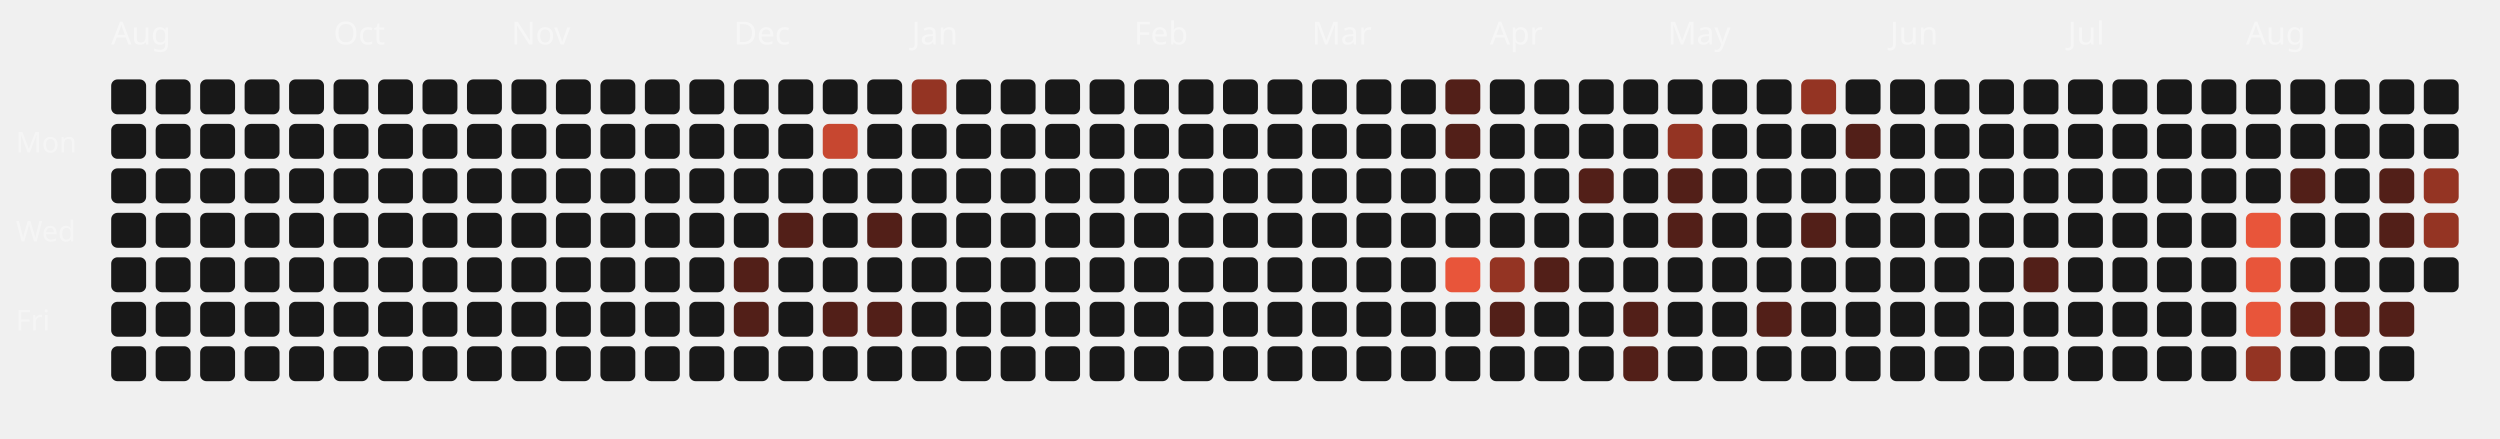
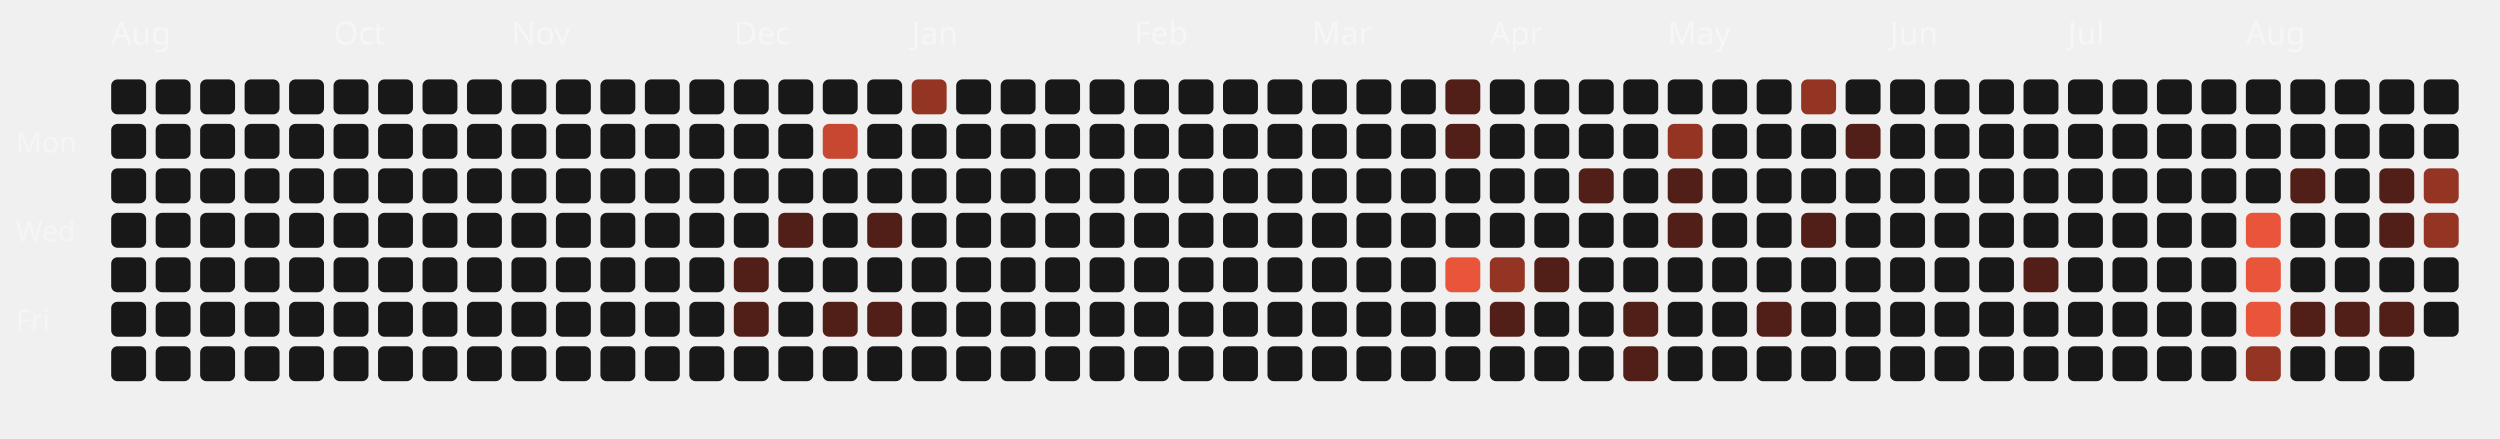
<svg xmlns="http://www.w3.org/2000/svg" viewBox="0 0 787 138" width="100%" height="100%">
  <style>
  .month-label { font-family: "Space Grotesk", sans-serif; font-size: 10px; fill: rgba(255,255,255,0.4); }
  .wday-label { font-family: "Space Grotesk", sans-serif; font-size: 9px; fill: rgba(255,255,255,0.35); }
  .day-rect { transition: all 0.2s ease; cursor: pointer; }
  .day-rect:hover { stroke: #fff; stroke-width: 1px; transform: scale(1.1); transform-origin: center; }
</style>
  <text x="5" y="48" class="wday-label">Mon</text>
  <text x="5" y="76" class="wday-label">Wed</text>
  <text x="5" y="104" class="wday-label">Fri</text>
  <text x="35" y="14" class="month-label">Aug</text>
  <rect x="35" y="25" width="11" height="11" rx="2" ry="2" fill="#181818" class="day-rect" />
  <rect x="35" y="39" width="11" height="11" rx="2" ry="2" fill="#181818" class="day-rect" />
  <rect x="35" y="53" width="11" height="11" rx="2" ry="2" fill="#181818" class="day-rect" />
  <rect x="35" y="67" width="11" height="11" rx="2" ry="2" fill="#181818" class="day-rect" />
  <rect x="35" y="81" width="11" height="11" rx="2" ry="2" fill="#181818" class="day-rect" />
  <rect x="35" y="95" width="11" height="11" rx="2" ry="2" fill="#181818" class="day-rect" />
  <rect x="35" y="109" width="11" height="11" rx="2" ry="2" fill="#181818" class="day-rect" />
  <rect x="49" y="25" width="11" height="11" rx="2" ry="2" fill="#181818" class="day-rect" />
  <rect x="49" y="39" width="11" height="11" rx="2" ry="2" fill="#181818" class="day-rect" />
  <rect x="49" y="53" width="11" height="11" rx="2" ry="2" fill="#181818" class="day-rect" />
  <rect x="49" y="67" width="11" height="11" rx="2" ry="2" fill="#181818" class="day-rect" />
  <rect x="49" y="81" width="11" height="11" rx="2" ry="2" fill="#181818" class="day-rect" />
  <rect x="49" y="95" width="11" height="11" rx="2" ry="2" fill="#181818" class="day-rect" />
  <rect x="49" y="109" width="11" height="11" rx="2" ry="2" fill="#181818" class="day-rect" />
  <rect x="63" y="25" width="11" height="11" rx="2" ry="2" fill="#181818" class="day-rect" />
  <rect x="63" y="39" width="11" height="11" rx="2" ry="2" fill="#181818" class="day-rect" />
  <rect x="63" y="53" width="11" height="11" rx="2" ry="2" fill="#181818" class="day-rect" />
  <rect x="63" y="67" width="11" height="11" rx="2" ry="2" fill="#181818" class="day-rect" />
  <rect x="63" y="81" width="11" height="11" rx="2" ry="2" fill="#181818" class="day-rect" />
  <rect x="63" y="95" width="11" height="11" rx="2" ry="2" fill="#181818" class="day-rect" />
  <rect x="63" y="109" width="11" height="11" rx="2" ry="2" fill="#181818" class="day-rect" />
  <rect x="77" y="25" width="11" height="11" rx="2" ry="2" fill="#181818" class="day-rect" />
  <rect x="77" y="39" width="11" height="11" rx="2" ry="2" fill="#181818" class="day-rect" />
  <rect x="77" y="53" width="11" height="11" rx="2" ry="2" fill="#181818" class="day-rect" />
  <rect x="77" y="67" width="11" height="11" rx="2" ry="2" fill="#181818" class="day-rect" />
  <rect x="77" y="81" width="11" height="11" rx="2" ry="2" fill="#181818" class="day-rect" />
  <rect x="77" y="95" width="11" height="11" rx="2" ry="2" fill="#181818" class="day-rect" />
  <rect x="77" y="109" width="11" height="11" rx="2" ry="2" fill="#181818" class="day-rect" />
  <rect x="91" y="25" width="11" height="11" rx="2" ry="2" fill="#181818" class="day-rect" />
  <rect x="91" y="39" width="11" height="11" rx="2" ry="2" fill="#181818" class="day-rect" />
  <rect x="91" y="53" width="11" height="11" rx="2" ry="2" fill="#181818" class="day-rect" />
  <rect x="91" y="67" width="11" height="11" rx="2" ry="2" fill="#181818" class="day-rect" />
  <rect x="91" y="81" width="11" height="11" rx="2" ry="2" fill="#181818" class="day-rect" />
  <rect x="91" y="95" width="11" height="11" rx="2" ry="2" fill="#181818" class="day-rect" />
  <rect x="91" y="109" width="11" height="11" rx="2" ry="2" fill="#181818" class="day-rect" />
  <rect x="105" y="25" width="11" height="11" rx="2" ry="2" fill="#181818" class="day-rect" />
  <rect x="105" y="39" width="11" height="11" rx="2" ry="2" fill="#181818" class="day-rect" />
  <rect x="105" y="53" width="11" height="11" rx="2" ry="2" fill="#181818" class="day-rect" />
  <text x="105" y="14" class="month-label">Oct</text>
  <rect x="105" y="67" width="11" height="11" rx="2" ry="2" fill="#181818" class="day-rect" />
  <rect x="105" y="81" width="11" height="11" rx="2" ry="2" fill="#181818" class="day-rect" />
  <rect x="105" y="95" width="11" height="11" rx="2" ry="2" fill="#181818" class="day-rect" />
  <rect x="105" y="109" width="11" height="11" rx="2" ry="2" fill="#181818" class="day-rect" />
  <rect x="119" y="25" width="11" height="11" rx="2" ry="2" fill="#181818" class="day-rect" />
  <rect x="119" y="39" width="11" height="11" rx="2" ry="2" fill="#181818" class="day-rect" />
  <rect x="119" y="53" width="11" height="11" rx="2" ry="2" fill="#181818" class="day-rect" />
  <rect x="119" y="67" width="11" height="11" rx="2" ry="2" fill="#181818" class="day-rect" />
  <rect x="119" y="81" width="11" height="11" rx="2" ry="2" fill="#181818" class="day-rect" />
  <rect x="119" y="95" width="11" height="11" rx="2" ry="2" fill="#181818" class="day-rect" />
  <rect x="119" y="109" width="11" height="11" rx="2" ry="2" fill="#181818" class="day-rect" />
  <rect x="133" y="25" width="11" height="11" rx="2" ry="2" fill="#181818" class="day-rect" />
  <rect x="133" y="39" width="11" height="11" rx="2" ry="2" fill="#181818" class="day-rect" />
  <rect x="133" y="53" width="11" height="11" rx="2" ry="2" fill="#181818" class="day-rect" />
  <rect x="133" y="67" width="11" height="11" rx="2" ry="2" fill="#181818" class="day-rect" />
  <rect x="133" y="81" width="11" height="11" rx="2" ry="2" fill="#181818" class="day-rect" />
  <rect x="133" y="95" width="11" height="11" rx="2" ry="2" fill="#181818" class="day-rect" />
  <rect x="133" y="109" width="11" height="11" rx="2" ry="2" fill="#181818" class="day-rect" />
  <rect x="147" y="25" width="11" height="11" rx="2" ry="2" fill="#181818" class="day-rect" />
  <rect x="147" y="39" width="11" height="11" rx="2" ry="2" fill="#181818" class="day-rect" />
  <rect x="147" y="53" width="11" height="11" rx="2" ry="2" fill="#181818" class="day-rect" />
  <rect x="147" y="67" width="11" height="11" rx="2" ry="2" fill="#181818" class="day-rect" />
  <rect x="147" y="81" width="11" height="11" rx="2" ry="2" fill="#181818" class="day-rect" />
  <rect x="147" y="95" width="11" height="11" rx="2" ry="2" fill="#181818" class="day-rect" />
  <rect x="147" y="109" width="11" height="11" rx="2" ry="2" fill="#181818" class="day-rect" />
  <rect x="161" y="25" width="11" height="11" rx="2" ry="2" fill="#181818" class="day-rect" />
  <rect x="161" y="39" width="11" height="11" rx="2" ry="2" fill="#181818" class="day-rect" />
  <rect x="161" y="53" width="11" height="11" rx="2" ry="2" fill="#181818" class="day-rect" />
  <rect x="161" y="67" width="11" height="11" rx="2" ry="2" fill="#181818" class="day-rect" />
  <rect x="161" y="81" width="11" height="11" rx="2" ry="2" fill="#181818" class="day-rect" />
  <rect x="161" y="95" width="11" height="11" rx="2" ry="2" fill="#181818" class="day-rect" />
  <text x="161" y="14" class="month-label">Nov</text>
  <rect x="161" y="109" width="11" height="11" rx="2" ry="2" fill="#181818" class="day-rect" />
  <rect x="175" y="25" width="11" height="11" rx="2" ry="2" fill="#181818" class="day-rect" />
  <rect x="175" y="39" width="11" height="11" rx="2" ry="2" fill="#181818" class="day-rect" />
  <rect x="175" y="53" width="11" height="11" rx="2" ry="2" fill="#181818" class="day-rect" />
  <rect x="175" y="67" width="11" height="11" rx="2" ry="2" fill="#181818" class="day-rect" />
  <rect x="175" y="81" width="11" height="11" rx="2" ry="2" fill="#181818" class="day-rect" />
  <rect x="175" y="95" width="11" height="11" rx="2" ry="2" fill="#181818" class="day-rect" />
  <rect x="175" y="109" width="11" height="11" rx="2" ry="2" fill="#181818" class="day-rect" />
  <rect x="189" y="25" width="11" height="11" rx="2" ry="2" fill="#181818" class="day-rect" />
  <rect x="189" y="39" width="11" height="11" rx="2" ry="2" fill="#181818" class="day-rect" />
  <rect x="189" y="53" width="11" height="11" rx="2" ry="2" fill="#181818" class="day-rect" />
  <rect x="189" y="67" width="11" height="11" rx="2" ry="2" fill="#181818" class="day-rect" />
  <rect x="189" y="81" width="11" height="11" rx="2" ry="2" fill="#181818" class="day-rect" />
  <rect x="189" y="95" width="11" height="11" rx="2" ry="2" fill="#181818" class="day-rect" />
  <rect x="189" y="109" width="11" height="11" rx="2" ry="2" fill="#181818" class="day-rect" />
  <rect x="203" y="25" width="11" height="11" rx="2" ry="2" fill="#181818" class="day-rect" />
  <rect x="203" y="39" width="11" height="11" rx="2" ry="2" fill="#181818" class="day-rect" />
  <rect x="203" y="53" width="11" height="11" rx="2" ry="2" fill="#181818" class="day-rect" />
  <rect x="203" y="67" width="11" height="11" rx="2" ry="2" fill="#181818" class="day-rect" />
  <rect x="203" y="81" width="11" height="11" rx="2" ry="2" fill="#181818" class="day-rect" />
  <rect x="203" y="95" width="11" height="11" rx="2" ry="2" fill="#181818" class="day-rect" />
  <rect x="203" y="109" width="11" height="11" rx="2" ry="2" fill="#181818" class="day-rect" />
  <rect x="217" y="25" width="11" height="11" rx="2" ry="2" fill="#181818" class="day-rect" />
  <rect x="217" y="39" width="11" height="11" rx="2" ry="2" fill="#181818" class="day-rect" />
  <rect x="217" y="53" width="11" height="11" rx="2" ry="2" fill="#181818" class="day-rect" />
  <rect x="217" y="67" width="11" height="11" rx="2" ry="2" fill="#181818" class="day-rect" />
  <rect x="217" y="81" width="11" height="11" rx="2" ry="2" fill="#181818" class="day-rect" />
  <rect x="217" y="95" width="11" height="11" rx="2" ry="2" fill="#181818" class="day-rect" />
  <rect x="217" y="109" width="11" height="11" rx="2" ry="2" fill="#181818" class="day-rect" />
  <rect x="231" y="25" width="11" height="11" rx="2" ry="2" fill="#181818" class="day-rect" />
  <text x="231" y="14" class="month-label">Dec</text>
  <rect x="231" y="39" width="11" height="11" rx="2" ry="2" fill="#181818" class="day-rect" />
  <rect x="231" y="53" width="11" height="11" rx="2" ry="2" fill="#181818" class="day-rect" />
  <rect x="231" y="67" width="11" height="11" rx="2" ry="2" fill="#181818" class="day-rect" />
  <rect x="231" y="81" width="11" height="11" rx="2" ry="2" fill="#521f18" class="day-rect" />
  <rect x="231" y="95" width="11" height="11" rx="2" ry="2" fill="#521f18" class="day-rect" />
  <rect x="231" y="109" width="11" height="11" rx="2" ry="2" fill="#181818" class="day-rect" />
  <rect x="245" y="25" width="11" height="11" rx="2" ry="2" fill="#181818" class="day-rect" />
  <rect x="245" y="39" width="11" height="11" rx="2" ry="2" fill="#181818" class="day-rect" />
  <rect x="245" y="53" width="11" height="11" rx="2" ry="2" fill="#181818" class="day-rect" />
  <rect x="245" y="67" width="11" height="11" rx="2" ry="2" fill="#521f18" class="day-rect" />
  <rect x="245" y="81" width="11" height="11" rx="2" ry="2" fill="#181818" class="day-rect" />
  <rect x="245" y="95" width="11" height="11" rx="2" ry="2" fill="#181818" class="day-rect" />
  <rect x="245" y="109" width="11" height="11" rx="2" ry="2" fill="#181818" class="day-rect" />
  <rect x="259" y="25" width="11" height="11" rx="2" ry="2" fill="#181818" class="day-rect" />
  <rect x="259" y="39" width="11" height="11" rx="2" ry="2" fill="#c74730" class="day-rect" />
  <rect x="259" y="53" width="11" height="11" rx="2" ry="2" fill="#181818" class="day-rect" />
  <rect x="259" y="67" width="11" height="11" rx="2" ry="2" fill="#181818" class="day-rect" />
  <rect x="259" y="81" width="11" height="11" rx="2" ry="2" fill="#181818" class="day-rect" />
  <rect x="259" y="95" width="11" height="11" rx="2" ry="2" fill="#521f18" class="day-rect" />
  <rect x="259" y="109" width="11" height="11" rx="2" ry="2" fill="#181818" class="day-rect" />
  <rect x="273" y="25" width="11" height="11" rx="2" ry="2" fill="#181818" class="day-rect" />
  <rect x="273" y="39" width="11" height="11" rx="2" ry="2" fill="#181818" class="day-rect" />
  <rect x="273" y="53" width="11" height="11" rx="2" ry="2" fill="#181818" class="day-rect" />
  <rect x="273" y="67" width="11" height="11" rx="2" ry="2" fill="#521f18" class="day-rect" />
  <rect x="273" y="81" width="11" height="11" rx="2" ry="2" fill="#181818" class="day-rect" />
  <rect x="273" y="95" width="11" height="11" rx="2" ry="2" fill="#521f18" class="day-rect" />
  <rect x="273" y="109" width="11" height="11" rx="2" ry="2" fill="#181818" class="day-rect" />
  <rect x="287" y="25" width="11" height="11" rx="2" ry="2" fill="#943423" class="day-rect" />
  <rect x="287" y="39" width="11" height="11" rx="2" ry="2" fill="#181818" class="day-rect" />
  <rect x="287" y="53" width="11" height="11" rx="2" ry="2" fill="#181818" class="day-rect" />
  <rect x="287" y="67" width="11" height="11" rx="2" ry="2" fill="#181818" class="day-rect" />
  <text x="287" y="14" class="month-label">Jan</text>
  <rect x="287" y="81" width="11" height="11" rx="2" ry="2" fill="#181818" class="day-rect" />
  <rect x="287" y="95" width="11" height="11" rx="2" ry="2" fill="#181818" class="day-rect" />
  <rect x="287" y="109" width="11" height="11" rx="2" ry="2" fill="#181818" class="day-rect" />
  <rect x="301" y="25" width="11" height="11" rx="2" ry="2" fill="#181818" class="day-rect" />
  <rect x="301" y="39" width="11" height="11" rx="2" ry="2" fill="#181818" class="day-rect" />
  <rect x="301" y="53" width="11" height="11" rx="2" ry="2" fill="#181818" class="day-rect" />
  <rect x="301" y="67" width="11" height="11" rx="2" ry="2" fill="#181818" class="day-rect" />
  <rect x="301" y="81" width="11" height="11" rx="2" ry="2" fill="#181818" class="day-rect" />
  <rect x="301" y="95" width="11" height="11" rx="2" ry="2" fill="#181818" class="day-rect" />
  <rect x="301" y="109" width="11" height="11" rx="2" ry="2" fill="#181818" class="day-rect" />
  <rect x="315" y="25" width="11" height="11" rx="2" ry="2" fill="#181818" class="day-rect" />
  <rect x="315" y="39" width="11" height="11" rx="2" ry="2" fill="#181818" class="day-rect" />
  <rect x="315" y="53" width="11" height="11" rx="2" ry="2" fill="#181818" class="day-rect" />
  <rect x="315" y="67" width="11" height="11" rx="2" ry="2" fill="#181818" class="day-rect" />
  <rect x="315" y="81" width="11" height="11" rx="2" ry="2" fill="#181818" class="day-rect" />
  <rect x="315" y="95" width="11" height="11" rx="2" ry="2" fill="#181818" class="day-rect" />
  <rect x="315" y="109" width="11" height="11" rx="2" ry="2" fill="#181818" class="day-rect" />
  <rect x="329" y="25" width="11" height="11" rx="2" ry="2" fill="#181818" class="day-rect" />
  <rect x="329" y="39" width="11" height="11" rx="2" ry="2" fill="#181818" class="day-rect" />
  <rect x="329" y="53" width="11" height="11" rx="2" ry="2" fill="#181818" class="day-rect" />
  <rect x="329" y="67" width="11" height="11" rx="2" ry="2" fill="#181818" class="day-rect" />
  <rect x="329" y="81" width="11" height="11" rx="2" ry="2" fill="#181818" class="day-rect" />
  <rect x="329" y="95" width="11" height="11" rx="2" ry="2" fill="#181818" class="day-rect" />
  <rect x="329" y="109" width="11" height="11" rx="2" ry="2" fill="#181818" class="day-rect" />
  <rect x="343" y="25" width="11" height="11" rx="2" ry="2" fill="#181818" class="day-rect" />
  <rect x="343" y="39" width="11" height="11" rx="2" ry="2" fill="#181818" class="day-rect" />
  <rect x="343" y="53" width="11" height="11" rx="2" ry="2" fill="#181818" class="day-rect" />
  <rect x="343" y="67" width="11" height="11" rx="2" ry="2" fill="#181818" class="day-rect" />
  <rect x="343" y="81" width="11" height="11" rx="2" ry="2" fill="#181818" class="day-rect" />
  <rect x="343" y="95" width="11" height="11" rx="2" ry="2" fill="#181818" class="day-rect" />
  <rect x="343" y="109" width="11" height="11" rx="2" ry="2" fill="#181818" class="day-rect" />
  <text x="357" y="14" class="month-label">Feb</text>
  <rect x="357" y="25" width="11" height="11" rx="2" ry="2" fill="#181818" class="day-rect" />
  <rect x="357" y="39" width="11" height="11" rx="2" ry="2" fill="#181818" class="day-rect" />
  <rect x="357" y="53" width="11" height="11" rx="2" ry="2" fill="#181818" class="day-rect" />
  <rect x="357" y="67" width="11" height="11" rx="2" ry="2" fill="#181818" class="day-rect" />
  <rect x="357" y="81" width="11" height="11" rx="2" ry="2" fill="#181818" class="day-rect" />
  <rect x="357" y="95" width="11" height="11" rx="2" ry="2" fill="#181818" class="day-rect" />
  <rect x="357" y="109" width="11" height="11" rx="2" ry="2" fill="#181818" class="day-rect" />
  <rect x="371" y="25" width="11" height="11" rx="2" ry="2" fill="#181818" class="day-rect" />
  <rect x="371" y="39" width="11" height="11" rx="2" ry="2" fill="#181818" class="day-rect" />
  <rect x="371" y="53" width="11" height="11" rx="2" ry="2" fill="#181818" class="day-rect" />
  <rect x="371" y="67" width="11" height="11" rx="2" ry="2" fill="#181818" class="day-rect" />
  <rect x="371" y="81" width="11" height="11" rx="2" ry="2" fill="#181818" class="day-rect" />
  <rect x="371" y="95" width="11" height="11" rx="2" ry="2" fill="#181818" class="day-rect" />
  <rect x="371" y="109" width="11" height="11" rx="2" ry="2" fill="#181818" class="day-rect" />
  <rect x="385" y="25" width="11" height="11" rx="2" ry="2" fill="#181818" class="day-rect" />
  <rect x="385" y="39" width="11" height="11" rx="2" ry="2" fill="#181818" class="day-rect" />
  <rect x="385" y="53" width="11" height="11" rx="2" ry="2" fill="#181818" class="day-rect" />
  <rect x="385" y="67" width="11" height="11" rx="2" ry="2" fill="#181818" class="day-rect" />
  <rect x="385" y="81" width="11" height="11" rx="2" ry="2" fill="#181818" class="day-rect" />
  <rect x="385" y="95" width="11" height="11" rx="2" ry="2" fill="#181818" class="day-rect" />
  <rect x="385" y="109" width="11" height="11" rx="2" ry="2" fill="#181818" class="day-rect" />
  <rect x="399" y="25" width="11" height="11" rx="2" ry="2" fill="#181818" class="day-rect" />
  <rect x="399" y="39" width="11" height="11" rx="2" ry="2" fill="#181818" class="day-rect" />
  <rect x="399" y="53" width="11" height="11" rx="2" ry="2" fill="#181818" class="day-rect" />
  <rect x="399" y="67" width="11" height="11" rx="2" ry="2" fill="#181818" class="day-rect" />
  <rect x="399" y="81" width="11" height="11" rx="2" ry="2" fill="#181818" class="day-rect" />
  <rect x="399" y="95" width="11" height="11" rx="2" ry="2" fill="#181818" class="day-rect" />
  <rect x="399" y="109" width="11" height="11" rx="2" ry="2" fill="#181818" class="day-rect" />
  <text x="413" y="14" class="month-label">Mar</text>
  <rect x="413" y="25" width="11" height="11" rx="2" ry="2" fill="#181818" class="day-rect" />
  <rect x="413" y="39" width="11" height="11" rx="2" ry="2" fill="#181818" class="day-rect" />
  <rect x="413" y="53" width="11" height="11" rx="2" ry="2" fill="#181818" class="day-rect" />
  <rect x="413" y="67" width="11" height="11" rx="2" ry="2" fill="#181818" class="day-rect" />
  <rect x="413" y="81" width="11" height="11" rx="2" ry="2" fill="#181818" class="day-rect" />
  <rect x="413" y="95" width="11" height="11" rx="2" ry="2" fill="#181818" class="day-rect" />
  <rect x="413" y="109" width="11" height="11" rx="2" ry="2" fill="#181818" class="day-rect" />
  <rect x="427" y="25" width="11" height="11" rx="2" ry="2" fill="#181818" class="day-rect" />
  <rect x="427" y="39" width="11" height="11" rx="2" ry="2" fill="#181818" class="day-rect" />
  <rect x="427" y="53" width="11" height="11" rx="2" ry="2" fill="#181818" class="day-rect" />
  <rect x="427" y="67" width="11" height="11" rx="2" ry="2" fill="#181818" class="day-rect" />
  <rect x="427" y="81" width="11" height="11" rx="2" ry="2" fill="#181818" class="day-rect" />
  <rect x="427" y="95" width="11" height="11" rx="2" ry="2" fill="#181818" class="day-rect" />
  <rect x="427" y="109" width="11" height="11" rx="2" ry="2" fill="#181818" class="day-rect" />
  <rect x="441" y="25" width="11" height="11" rx="2" ry="2" fill="#181818" class="day-rect" />
  <rect x="441" y="39" width="11" height="11" rx="2" ry="2" fill="#181818" class="day-rect" />
  <rect x="441" y="53" width="11" height="11" rx="2" ry="2" fill="#181818" class="day-rect" />
  <rect x="441" y="67" width="11" height="11" rx="2" ry="2" fill="#181818" class="day-rect" />
  <rect x="441" y="81" width="11" height="11" rx="2" ry="2" fill="#181818" class="day-rect" />
  <rect x="441" y="95" width="11" height="11" rx="2" ry="2" fill="#181818" class="day-rect" />
  <rect x="441" y="109" width="11" height="11" rx="2" ry="2" fill="#181818" class="day-rect" />
  <rect x="455" y="25" width="11" height="11" rx="2" ry="2" fill="#521f18" class="day-rect" />
  <rect x="455" y="39" width="11" height="11" rx="2" ry="2" fill="#521f18" class="day-rect" />
  <rect x="455" y="53" width="11" height="11" rx="2" ry="2" fill="#181818" class="day-rect" />
  <rect x="455" y="67" width="11" height="11" rx="2" ry="2" fill="#181818" class="day-rect" />
  <rect x="455" y="81" width="11" height="11" rx="2" ry="2" fill="#E8553A" class="day-rect" />
  <rect x="455" y="95" width="11" height="11" rx="2" ry="2" fill="#181818" class="day-rect" />
  <rect x="455" y="109" width="11" height="11" rx="2" ry="2" fill="#181818" class="day-rect" />
  <rect x="469" y="25" width="11" height="11" rx="2" ry="2" fill="#181818" class="day-rect" />
  <rect x="469" y="39" width="11" height="11" rx="2" ry="2" fill="#181818" class="day-rect" />
  <rect x="469" y="53" width="11" height="11" rx="2" ry="2" fill="#181818" class="day-rect" />
  <text x="469" y="14" class="month-label">Apr</text>
  <rect x="469" y="67" width="11" height="11" rx="2" ry="2" fill="#181818" class="day-rect" />
  <rect x="469" y="81" width="11" height="11" rx="2" ry="2" fill="#943423" class="day-rect" />
  <rect x="469" y="95" width="11" height="11" rx="2" ry="2" fill="#521f18" class="day-rect" />
  <rect x="469" y="109" width="11" height="11" rx="2" ry="2" fill="#181818" class="day-rect" />
  <rect x="483" y="25" width="11" height="11" rx="2" ry="2" fill="#181818" class="day-rect" />
  <rect x="483" y="39" width="11" height="11" rx="2" ry="2" fill="#181818" class="day-rect" />
  <rect x="483" y="53" width="11" height="11" rx="2" ry="2" fill="#181818" class="day-rect" />
  <rect x="483" y="67" width="11" height="11" rx="2" ry="2" fill="#181818" class="day-rect" />
  <rect x="483" y="81" width="11" height="11" rx="2" ry="2" fill="#521f18" class="day-rect" />
  <rect x="483" y="95" width="11" height="11" rx="2" ry="2" fill="#181818" class="day-rect" />
  <rect x="483" y="109" width="11" height="11" rx="2" ry="2" fill="#181818" class="day-rect" />
  <rect x="497" y="25" width="11" height="11" rx="2" ry="2" fill="#181818" class="day-rect" />
  <rect x="497" y="39" width="11" height="11" rx="2" ry="2" fill="#181818" class="day-rect" />
  <rect x="497" y="53" width="11" height="11" rx="2" ry="2" fill="#521f18" class="day-rect" />
  <rect x="497" y="67" width="11" height="11" rx="2" ry="2" fill="#181818" class="day-rect" />
  <rect x="497" y="81" width="11" height="11" rx="2" ry="2" fill="#181818" class="day-rect" />
  <rect x="497" y="95" width="11" height="11" rx="2" ry="2" fill="#181818" class="day-rect" />
  <rect x="497" y="109" width="11" height="11" rx="2" ry="2" fill="#181818" class="day-rect" />
  <rect x="511" y="25" width="11" height="11" rx="2" ry="2" fill="#181818" class="day-rect" />
  <rect x="511" y="39" width="11" height="11" rx="2" ry="2" fill="#181818" class="day-rect" />
  <rect x="511" y="53" width="11" height="11" rx="2" ry="2" fill="#181818" class="day-rect" />
  <rect x="511" y="67" width="11" height="11" rx="2" ry="2" fill="#181818" class="day-rect" />
  <rect x="511" y="81" width="11" height="11" rx="2" ry="2" fill="#181818" class="day-rect" />
  <rect x="511" y="95" width="11" height="11" rx="2" ry="2" fill="#521f18" class="day-rect" />
  <rect x="511" y="109" width="11" height="11" rx="2" ry="2" fill="#521f18" class="day-rect" />
  <rect x="525" y="25" width="11" height="11" rx="2" ry="2" fill="#181818" class="day-rect" />
  <rect x="525" y="39" width="11" height="11" rx="2" ry="2" fill="#943423" class="day-rect" />
  <rect x="525" y="53" width="11" height="11" rx="2" ry="2" fill="#521f18" class="day-rect" />
  <rect x="525" y="67" width="11" height="11" rx="2" ry="2" fill="#521f18" class="day-rect" />
  <rect x="525" y="81" width="11" height="11" rx="2" ry="2" fill="#181818" class="day-rect" />
  <text x="525" y="14" class="month-label">May</text>
  <rect x="525" y="95" width="11" height="11" rx="2" ry="2" fill="#181818" class="day-rect" />
  <rect x="525" y="109" width="11" height="11" rx="2" ry="2" fill="#181818" class="day-rect" />
  <rect x="539" y="25" width="11" height="11" rx="2" ry="2" fill="#181818" class="day-rect" />
  <rect x="539" y="39" width="11" height="11" rx="2" ry="2" fill="#181818" class="day-rect" />
  <rect x="539" y="53" width="11" height="11" rx="2" ry="2" fill="#181818" class="day-rect" />
  <rect x="539" y="67" width="11" height="11" rx="2" ry="2" fill="#181818" class="day-rect" />
  <rect x="539" y="81" width="11" height="11" rx="2" ry="2" fill="#181818" class="day-rect" />
  <rect x="539" y="95" width="11" height="11" rx="2" ry="2" fill="#181818" class="day-rect" />
  <rect x="539" y="109" width="11" height="11" rx="2" ry="2" fill="#181818" class="day-rect" />
  <rect x="553" y="25" width="11" height="11" rx="2" ry="2" fill="#181818" class="day-rect" />
  <rect x="553" y="39" width="11" height="11" rx="2" ry="2" fill="#181818" class="day-rect" />
  <rect x="553" y="53" width="11" height="11" rx="2" ry="2" fill="#181818" class="day-rect" />
  <rect x="553" y="67" width="11" height="11" rx="2" ry="2" fill="#181818" class="day-rect" />
  <rect x="553" y="81" width="11" height="11" rx="2" ry="2" fill="#181818" class="day-rect" />
  <rect x="553" y="95" width="11" height="11" rx="2" ry="2" fill="#521f18" class="day-rect" />
  <rect x="553" y="109" width="11" height="11" rx="2" ry="2" fill="#181818" class="day-rect" />
  <rect x="567" y="25" width="11" height="11" rx="2" ry="2" fill="#943423" class="day-rect" />
  <rect x="567" y="39" width="11" height="11" rx="2" ry="2" fill="#181818" class="day-rect" />
  <rect x="567" y="53" width="11" height="11" rx="2" ry="2" fill="#181818" class="day-rect" />
  <rect x="567" y="67" width="11" height="11" rx="2" ry="2" fill="#521f18" class="day-rect" />
  <rect x="567" y="81" width="11" height="11" rx="2" ry="2" fill="#181818" class="day-rect" />
  <rect x="567" y="95" width="11" height="11" rx="2" ry="2" fill="#181818" class="day-rect" />
  <rect x="567" y="109" width="11" height="11" rx="2" ry="2" fill="#181818" class="day-rect" />
  <rect x="581" y="25" width="11" height="11" rx="2" ry="2" fill="#181818" class="day-rect" />
  <rect x="581" y="39" width="11" height="11" rx="2" ry="2" fill="#521f18" class="day-rect" />
  <rect x="581" y="53" width="11" height="11" rx="2" ry="2" fill="#181818" class="day-rect" />
  <rect x="581" y="67" width="11" height="11" rx="2" ry="2" fill="#181818" class="day-rect" />
  <rect x="581" y="81" width="11" height="11" rx="2" ry="2" fill="#181818" class="day-rect" />
  <rect x="581" y="95" width="11" height="11" rx="2" ry="2" fill="#181818" class="day-rect" />
  <rect x="581" y="109" width="11" height="11" rx="2" ry="2" fill="#181818" class="day-rect" />
  <rect x="595" y="25" width="11" height="11" rx="2" ry="2" fill="#181818" class="day-rect" />
  <text x="595" y="14" class="month-label">Jun</text>
  <rect x="595" y="39" width="11" height="11" rx="2" ry="2" fill="#181818" class="day-rect" />
  <rect x="595" y="53" width="11" height="11" rx="2" ry="2" fill="#181818" class="day-rect" />
  <rect x="595" y="67" width="11" height="11" rx="2" ry="2" fill="#181818" class="day-rect" />
  <rect x="595" y="81" width="11" height="11" rx="2" ry="2" fill="#181818" class="day-rect" />
  <rect x="595" y="95" width="11" height="11" rx="2" ry="2" fill="#181818" class="day-rect" />
  <rect x="595" y="109" width="11" height="11" rx="2" ry="2" fill="#181818" class="day-rect" />
  <rect x="609" y="25" width="11" height="11" rx="2" ry="2" fill="#181818" class="day-rect" />
  <rect x="609" y="39" width="11" height="11" rx="2" ry="2" fill="#181818" class="day-rect" />
  <rect x="609" y="53" width="11" height="11" rx="2" ry="2" fill="#181818" class="day-rect" />
  <rect x="609" y="67" width="11" height="11" rx="2" ry="2" fill="#181818" class="day-rect" />
  <rect x="609" y="81" width="11" height="11" rx="2" ry="2" fill="#181818" class="day-rect" />
  <rect x="609" y="95" width="11" height="11" rx="2" ry="2" fill="#181818" class="day-rect" />
  <rect x="609" y="109" width="11" height="11" rx="2" ry="2" fill="#181818" class="day-rect" />
  <rect x="623" y="25" width="11" height="11" rx="2" ry="2" fill="#181818" class="day-rect" />
  <rect x="623" y="39" width="11" height="11" rx="2" ry="2" fill="#181818" class="day-rect" />
  <rect x="623" y="53" width="11" height="11" rx="2" ry="2" fill="#181818" class="day-rect" />
  <rect x="623" y="67" width="11" height="11" rx="2" ry="2" fill="#181818" class="day-rect" />
  <rect x="623" y="81" width="11" height="11" rx="2" ry="2" fill="#181818" class="day-rect" />
  <rect x="623" y="95" width="11" height="11" rx="2" ry="2" fill="#181818" class="day-rect" />
  <rect x="623" y="109" width="11" height="11" rx="2" ry="2" fill="#181818" class="day-rect" />
  <rect x="637" y="25" width="11" height="11" rx="2" ry="2" fill="#181818" class="day-rect" />
  <rect x="637" y="39" width="11" height="11" rx="2" ry="2" fill="#181818" class="day-rect" />
  <rect x="637" y="53" width="11" height="11" rx="2" ry="2" fill="#181818" class="day-rect" />
  <rect x="637" y="67" width="11" height="11" rx="2" ry="2" fill="#181818" class="day-rect" />
  <rect x="637" y="81" width="11" height="11" rx="2" ry="2" fill="#521f18" class="day-rect" />
  <rect x="637" y="95" width="11" height="11" rx="2" ry="2" fill="#181818" class="day-rect" />
  <rect x="637" y="109" width="11" height="11" rx="2" ry="2" fill="#181818" class="day-rect" />
  <rect x="651" y="25" width="11" height="11" rx="2" ry="2" fill="#181818" class="day-rect" />
  <rect x="651" y="39" width="11" height="11" rx="2" ry="2" fill="#181818" class="day-rect" />
  <rect x="651" y="53" width="11" height="11" rx="2" ry="2" fill="#181818" class="day-rect" />
  <text x="651" y="14" class="month-label">Jul</text>
  <rect x="651" y="67" width="11" height="11" rx="2" ry="2" fill="#181818" class="day-rect" />
  <rect x="651" y="81" width="11" height="11" rx="2" ry="2" fill="#181818" class="day-rect" />
  <rect x="651" y="95" width="11" height="11" rx="2" ry="2" fill="#181818" class="day-rect" />
  <rect x="651" y="109" width="11" height="11" rx="2" ry="2" fill="#181818" class="day-rect" />
  <rect x="665" y="25" width="11" height="11" rx="2" ry="2" fill="#181818" class="day-rect" />
  <rect x="665" y="39" width="11" height="11" rx="2" ry="2" fill="#181818" class="day-rect" />
  <rect x="665" y="53" width="11" height="11" rx="2" ry="2" fill="#181818" class="day-rect" />
  <rect x="665" y="67" width="11" height="11" rx="2" ry="2" fill="#181818" class="day-rect" />
  <rect x="665" y="81" width="11" height="11" rx="2" ry="2" fill="#181818" class="day-rect" />
  <rect x="665" y="95" width="11" height="11" rx="2" ry="2" fill="#181818" class="day-rect" />
  <rect x="665" y="109" width="11" height="11" rx="2" ry="2" fill="#181818" class="day-rect" />
  <rect x="679" y="25" width="11" height="11" rx="2" ry="2" fill="#181818" class="day-rect" />
  <rect x="679" y="39" width="11" height="11" rx="2" ry="2" fill="#181818" class="day-rect" />
  <rect x="679" y="53" width="11" height="11" rx="2" ry="2" fill="#181818" class="day-rect" />
  <rect x="679" y="67" width="11" height="11" rx="2" ry="2" fill="#181818" class="day-rect" />
  <rect x="679" y="81" width="11" height="11" rx="2" ry="2" fill="#181818" class="day-rect" />
  <rect x="679" y="95" width="11" height="11" rx="2" ry="2" fill="#181818" class="day-rect" />
  <rect x="679" y="109" width="11" height="11" rx="2" ry="2" fill="#181818" class="day-rect" />
  <rect x="693" y="25" width="11" height="11" rx="2" ry="2" fill="#181818" class="day-rect" />
  <rect x="693" y="39" width="11" height="11" rx="2" ry="2" fill="#181818" class="day-rect" />
  <rect x="693" y="53" width="11" height="11" rx="2" ry="2" fill="#181818" class="day-rect" />
  <rect x="693" y="67" width="11" height="11" rx="2" ry="2" fill="#181818" class="day-rect" />
  <rect x="693" y="81" width="11" height="11" rx="2" ry="2" fill="#181818" class="day-rect" />
  <rect x="693" y="95" width="11" height="11" rx="2" ry="2" fill="#181818" class="day-rect" />
  <rect x="693" y="109" width="11" height="11" rx="2" ry="2" fill="#181818" class="day-rect" />
  <rect x="707" y="25" width="11" height="11" rx="2" ry="2" fill="#181818" class="day-rect" />
  <rect x="707" y="39" width="11" height="11" rx="2" ry="2" fill="#181818" class="day-rect" />
  <rect x="707" y="53" width="11" height="11" rx="2" ry="2" fill="#181818" class="day-rect" />
  <rect x="707" y="67" width="11" height="11" rx="2" ry="2" fill="#E8553A" class="day-rect" />
  <rect x="707" y="81" width="11" height="11" rx="2" ry="2" fill="#E8553A" class="day-rect" />
  <rect x="707" y="95" width="11" height="11" rx="2" ry="2" fill="#E8553A" class="day-rect" />
  <text x="707" y="14" class="month-label">Aug</text>
  <rect x="707" y="109" width="11" height="11" rx="2" ry="2" fill="#943423" class="day-rect" />
  <rect x="721" y="25" width="11" height="11" rx="2" ry="2" fill="#181818" class="day-rect" />
  <rect x="721" y="39" width="11" height="11" rx="2" ry="2" fill="#181818" class="day-rect" />
  <rect x="721" y="53" width="11" height="11" rx="2" ry="2" fill="#521f18" class="day-rect" />
  <rect x="721" y="67" width="11" height="11" rx="2" ry="2" fill="#181818" class="day-rect" />
  <rect x="721" y="81" width="11" height="11" rx="2" ry="2" fill="#181818" class="day-rect" />
  <rect x="721" y="95" width="11" height="11" rx="2" ry="2" fill="#521f18" class="day-rect" />
  <rect x="721" y="109" width="11" height="11" rx="2" ry="2" fill="#181818" class="day-rect" />
  <rect x="735" y="25" width="11" height="11" rx="2" ry="2" fill="#181818" class="day-rect" />
  <rect x="735" y="39" width="11" height="11" rx="2" ry="2" fill="#181818" class="day-rect" />
  <rect x="735" y="53" width="11" height="11" rx="2" ry="2" fill="#181818" class="day-rect" />
  <rect x="735" y="67" width="11" height="11" rx="2" ry="2" fill="#181818" class="day-rect" />
  <rect x="735" y="81" width="11" height="11" rx="2" ry="2" fill="#181818" class="day-rect" />
  <rect x="735" y="95" width="11" height="11" rx="2" ry="2" fill="#521f18" class="day-rect" />
  <rect x="735" y="109" width="11" height="11" rx="2" ry="2" fill="#181818" class="day-rect" />
  <rect x="749" y="25" width="11" height="11" rx="2" ry="2" fill="#181818" class="day-rect" />
  <rect x="749" y="39" width="11" height="11" rx="2" ry="2" fill="#181818" class="day-rect" />
  <rect x="749" y="53" width="11" height="11" rx="2" ry="2" fill="#521f18" class="day-rect" />
  <rect x="749" y="67" width="11" height="11" rx="2" ry="2" fill="#521f18" class="day-rect" />
  <rect x="749" y="81" width="11" height="11" rx="2" ry="2" fill="#181818" class="day-rect" />
  <rect x="749" y="95" width="11" height="11" rx="2" ry="2" fill="#521f18" class="day-rect" />
  <rect x="749" y="109" width="11" height="11" rx="2" ry="2" fill="#181818" class="day-rect" />
  <rect x="763" y="25" width="11" height="11" rx="2" ry="2" fill="#181818" class="day-rect" />
  <rect x="763" y="39" width="11" height="11" rx="2" ry="2" fill="#181818" class="day-rect" />
  <rect x="763" y="53" width="11" height="11" rx="2" ry="2" fill="#943423" class="day-rect" />
  <rect x="763" y="67" width="11" height="11" rx="2" ry="2" fill="#943423" class="day-rect" />
  <rect x="763" y="81" width="11" height="11" rx="2" ry="2" fill="#181818" class="day-rect" />
+   <rect x="763" y="95" width="11" height="11" rx="2" ry="2" fill="#181818" class="day-rect" />
</svg>
